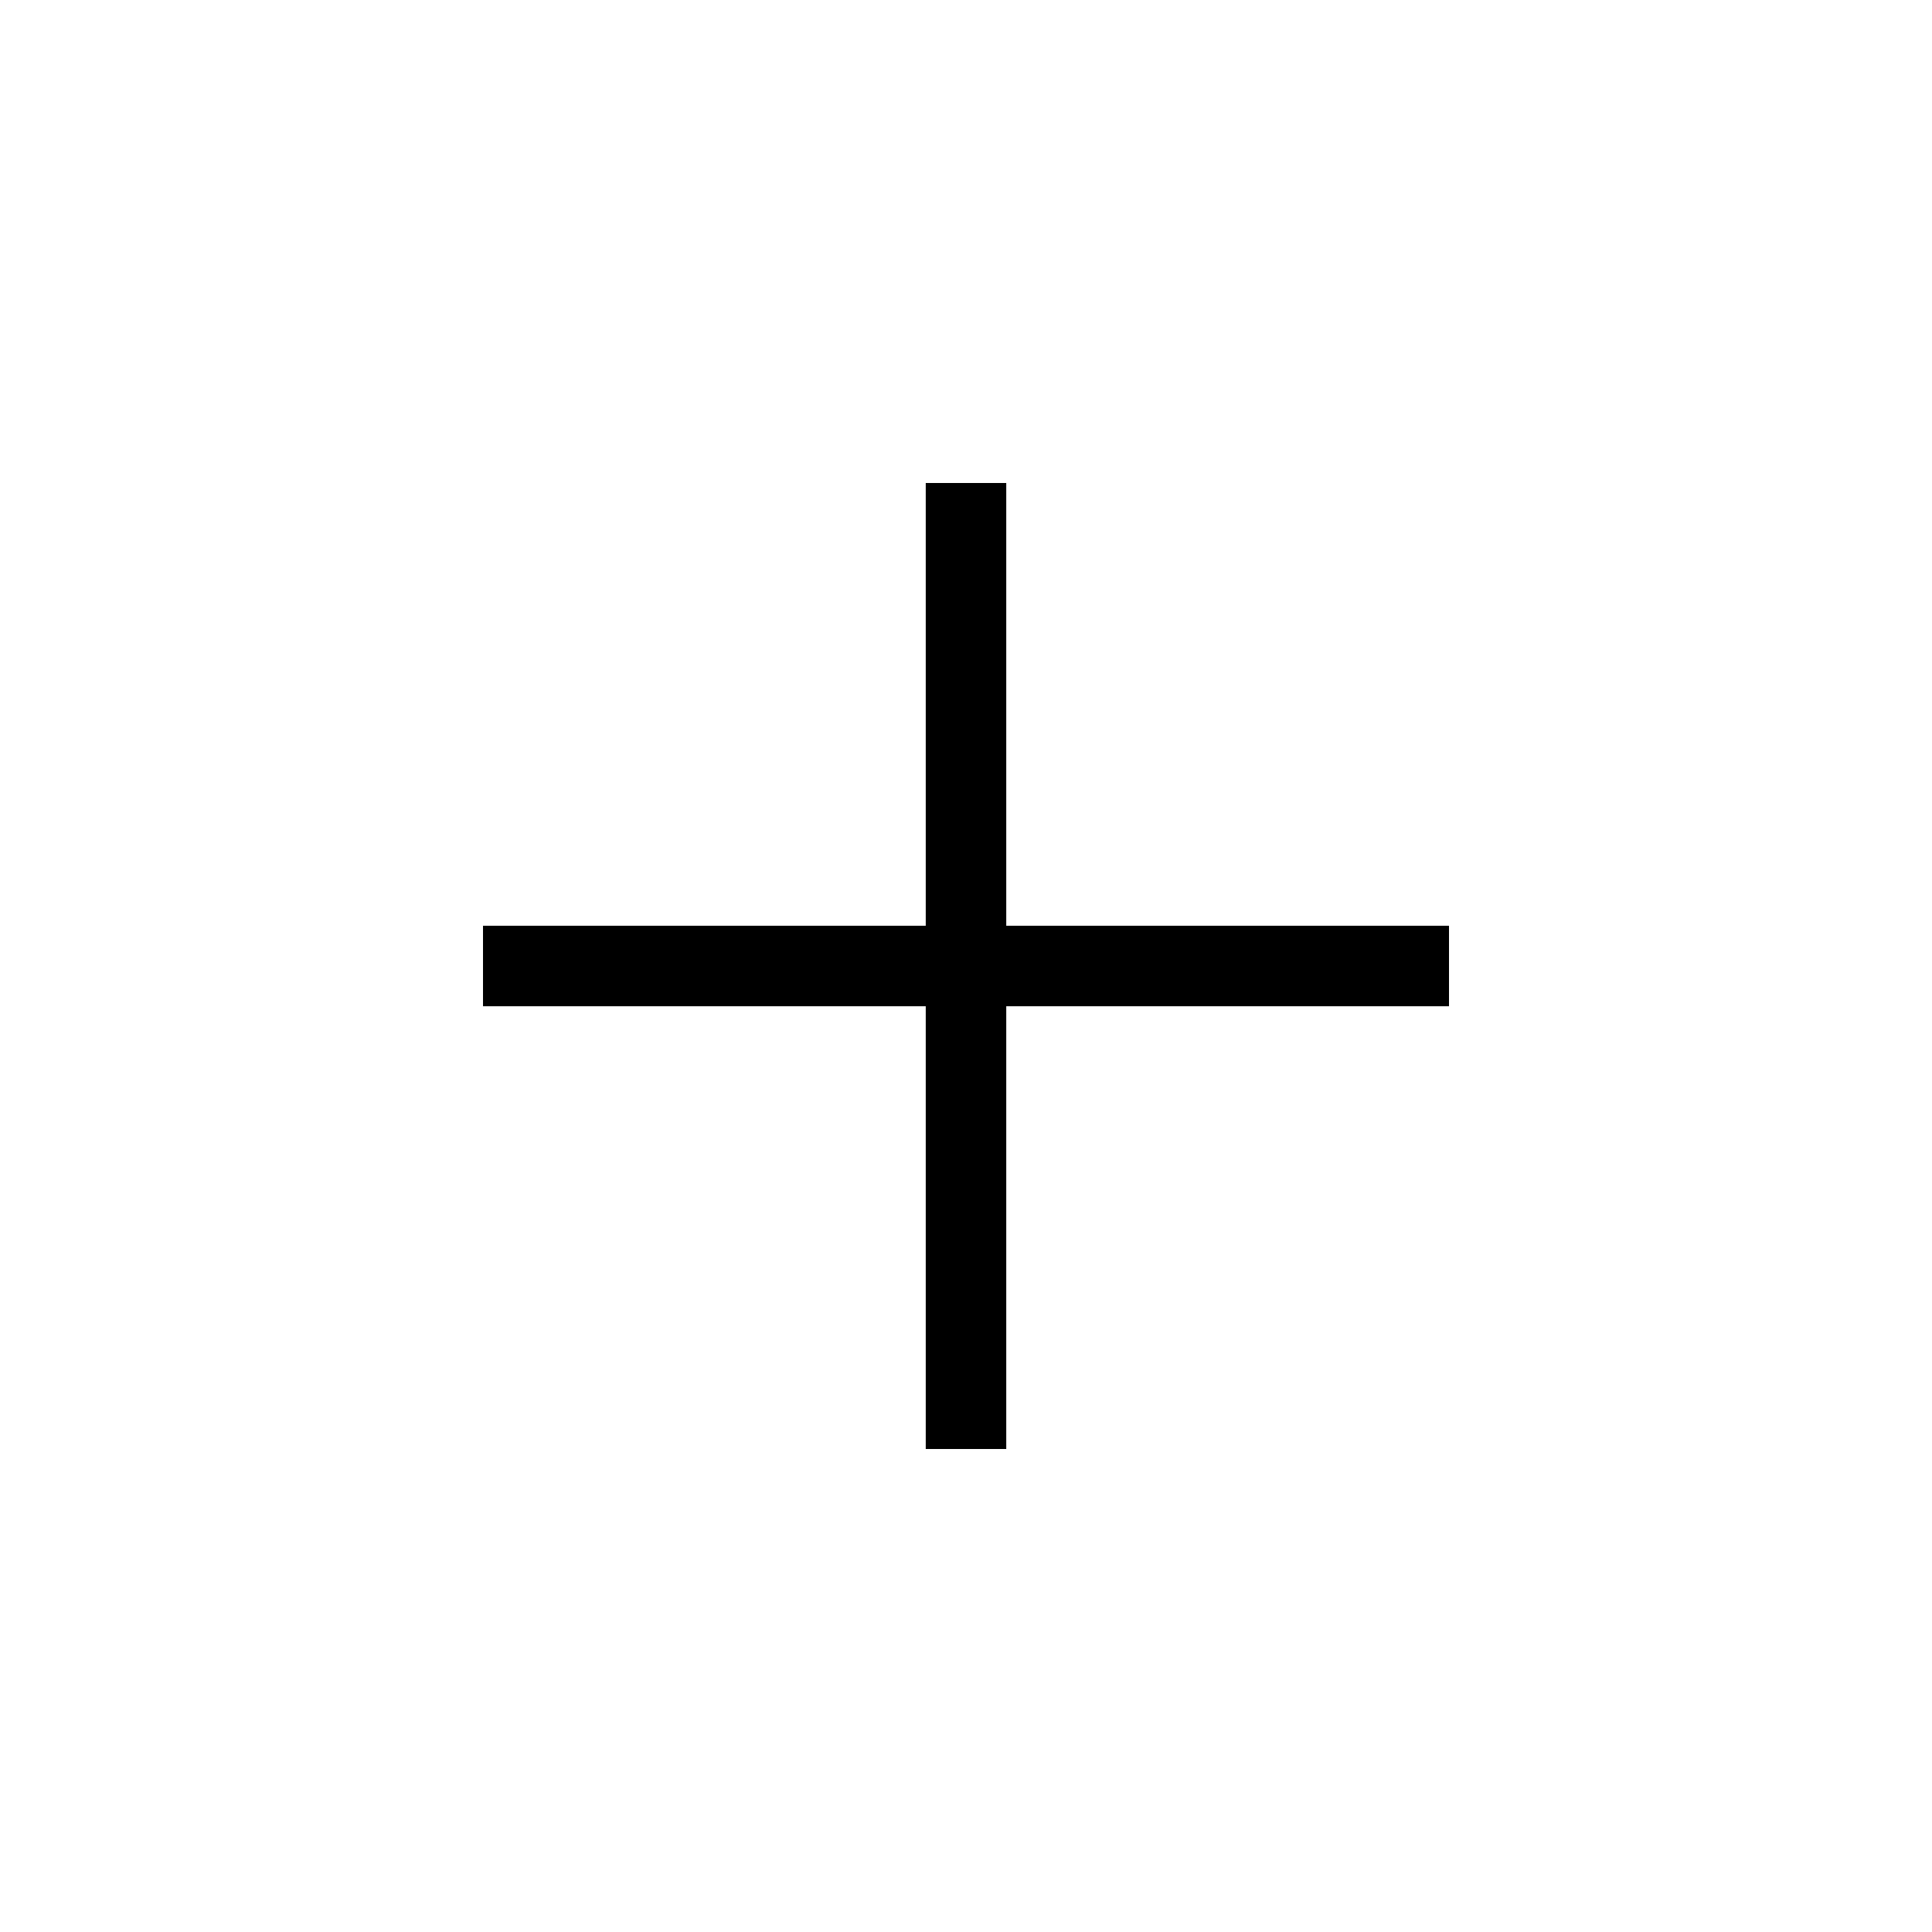
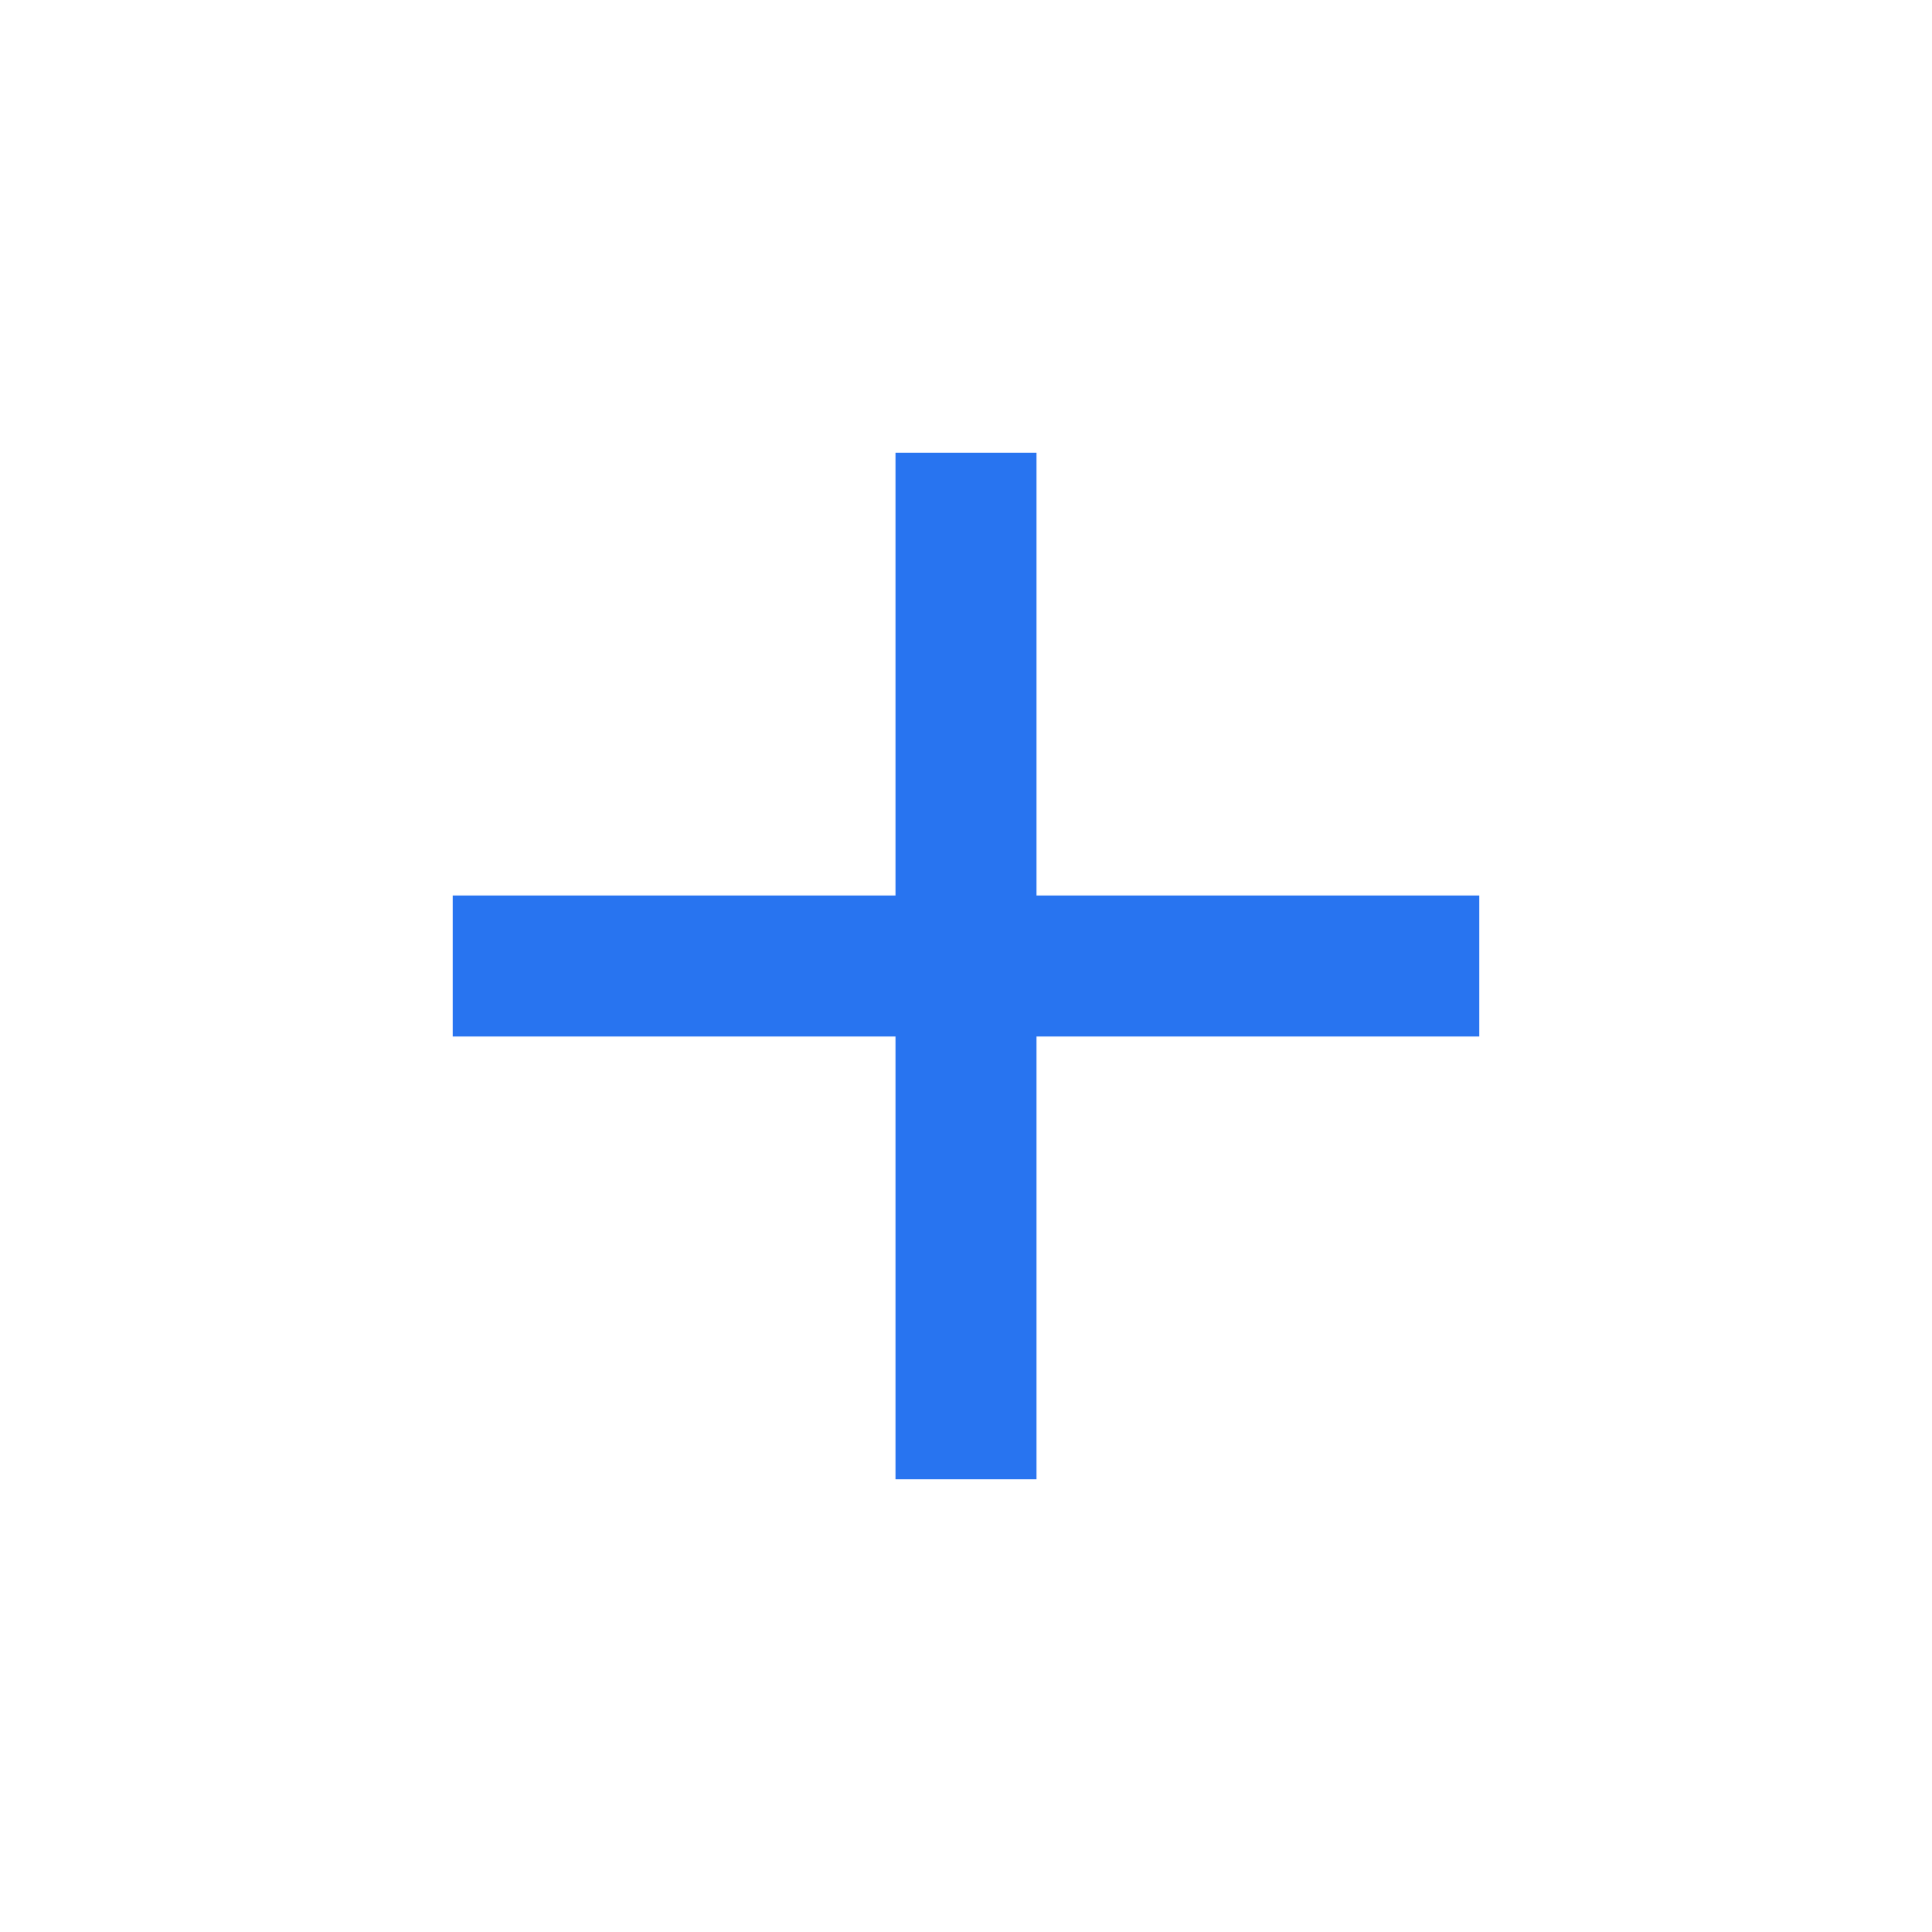
<svg xmlns="http://www.w3.org/2000/svg" height="24" viewBox="0 -960 960 960" width="24">
-   <path d="M460-460H240v-40h220v-220h40v220h220v40H500v220h-40v-220Z" />
+   <path d="M460-460H240v-40h220v-220h40v220h220v40H500v220h-40v-220Z" fill="#2874f0" stroke="#2874f0" stroke-width="30" />
</svg>
